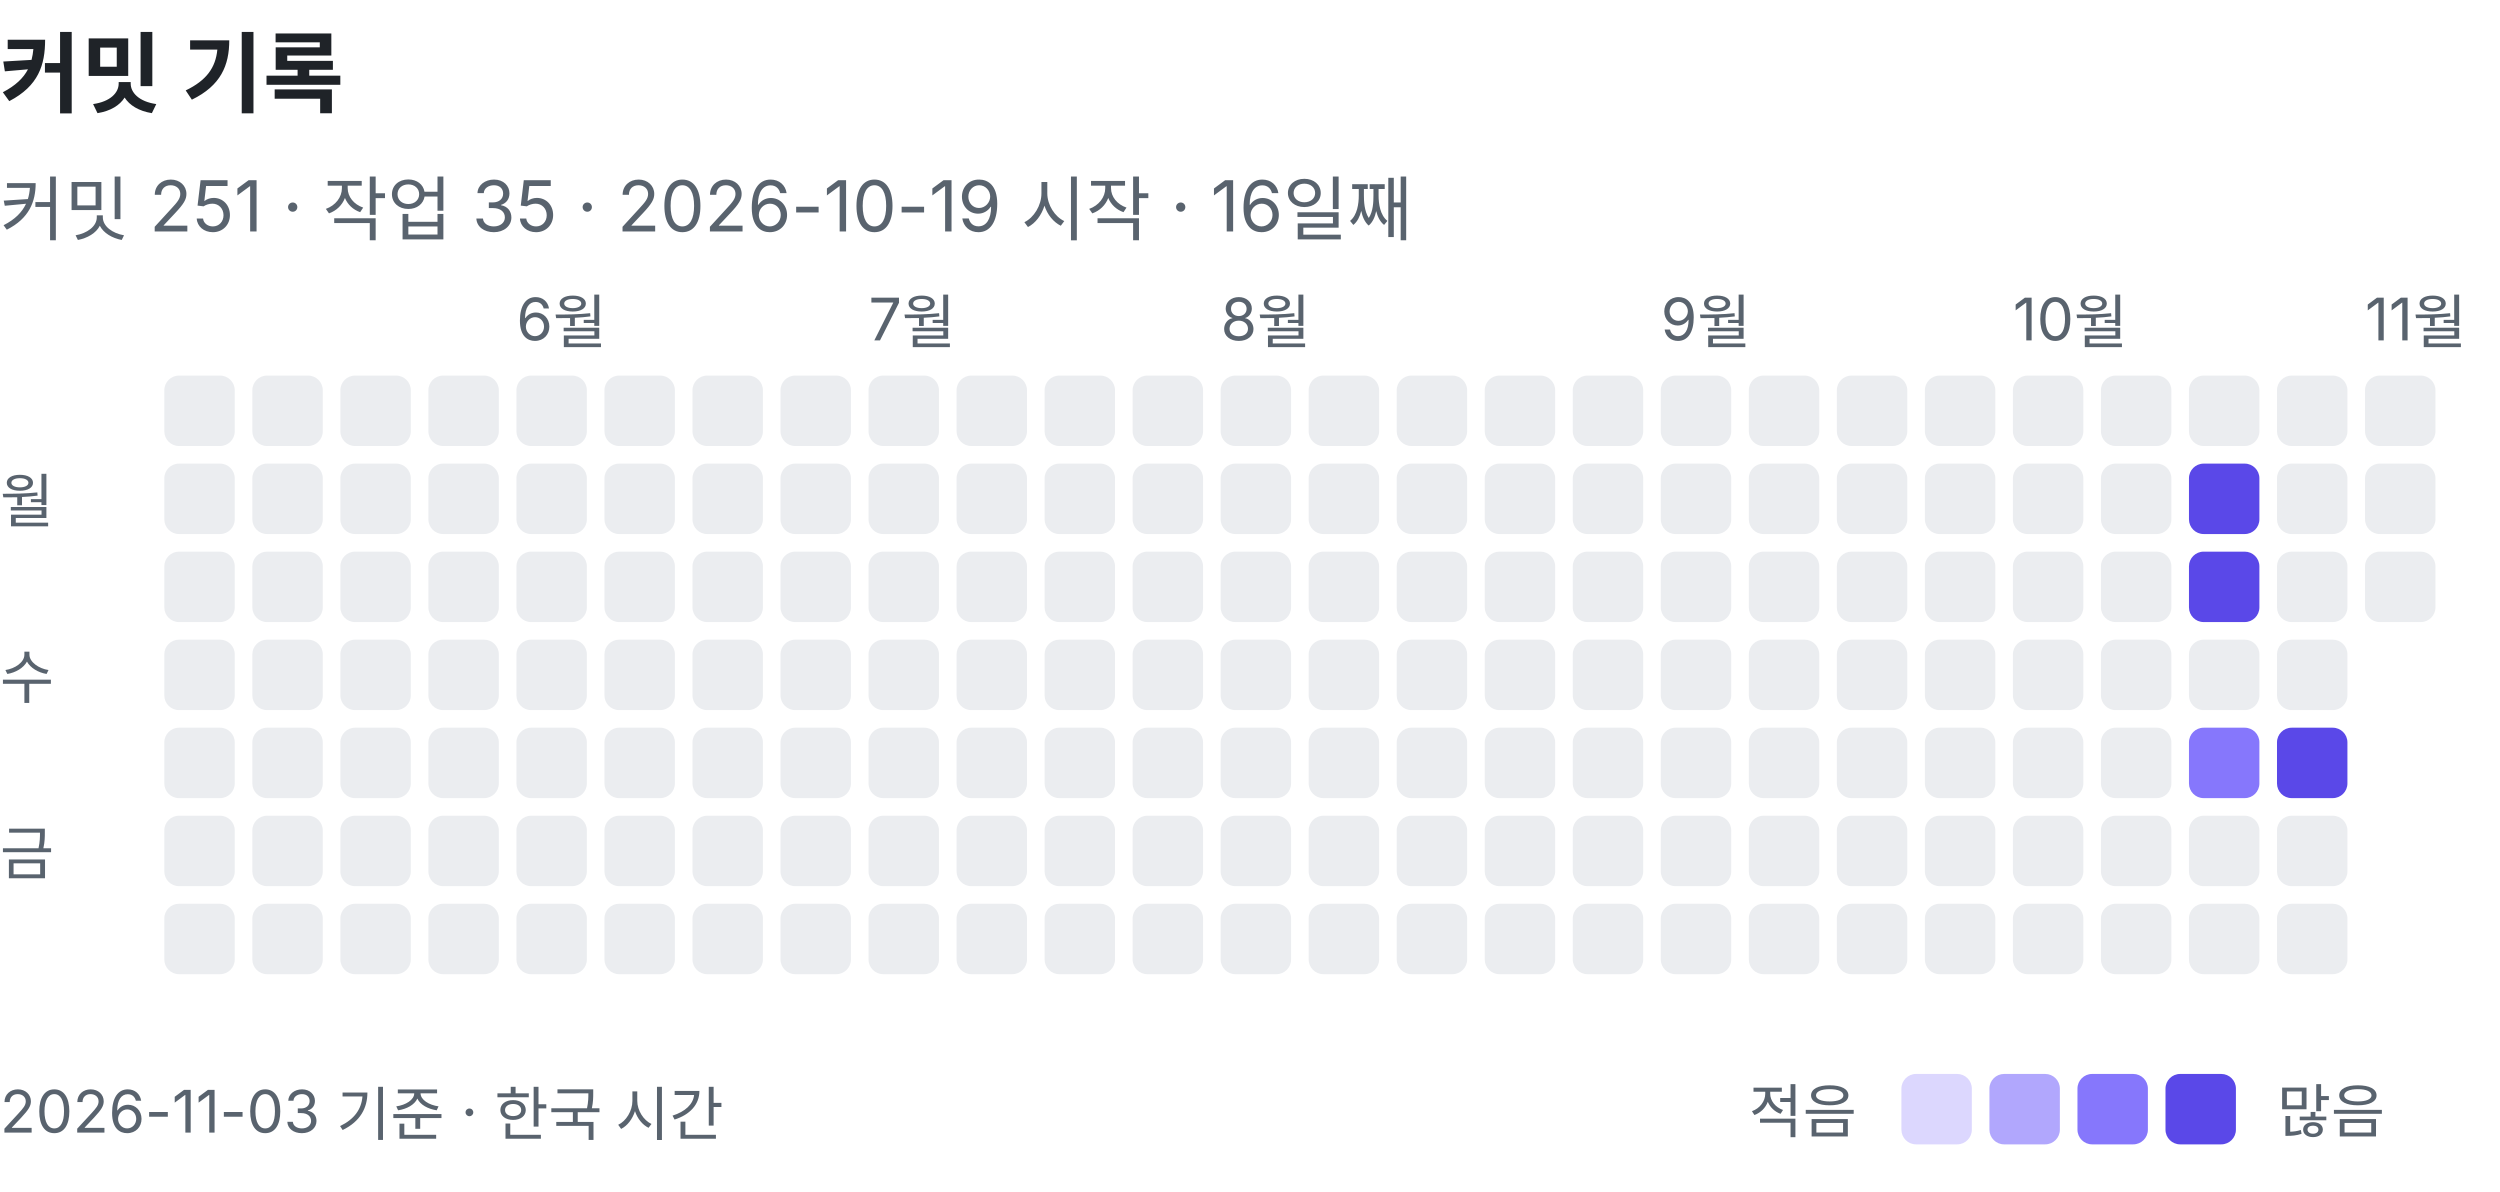
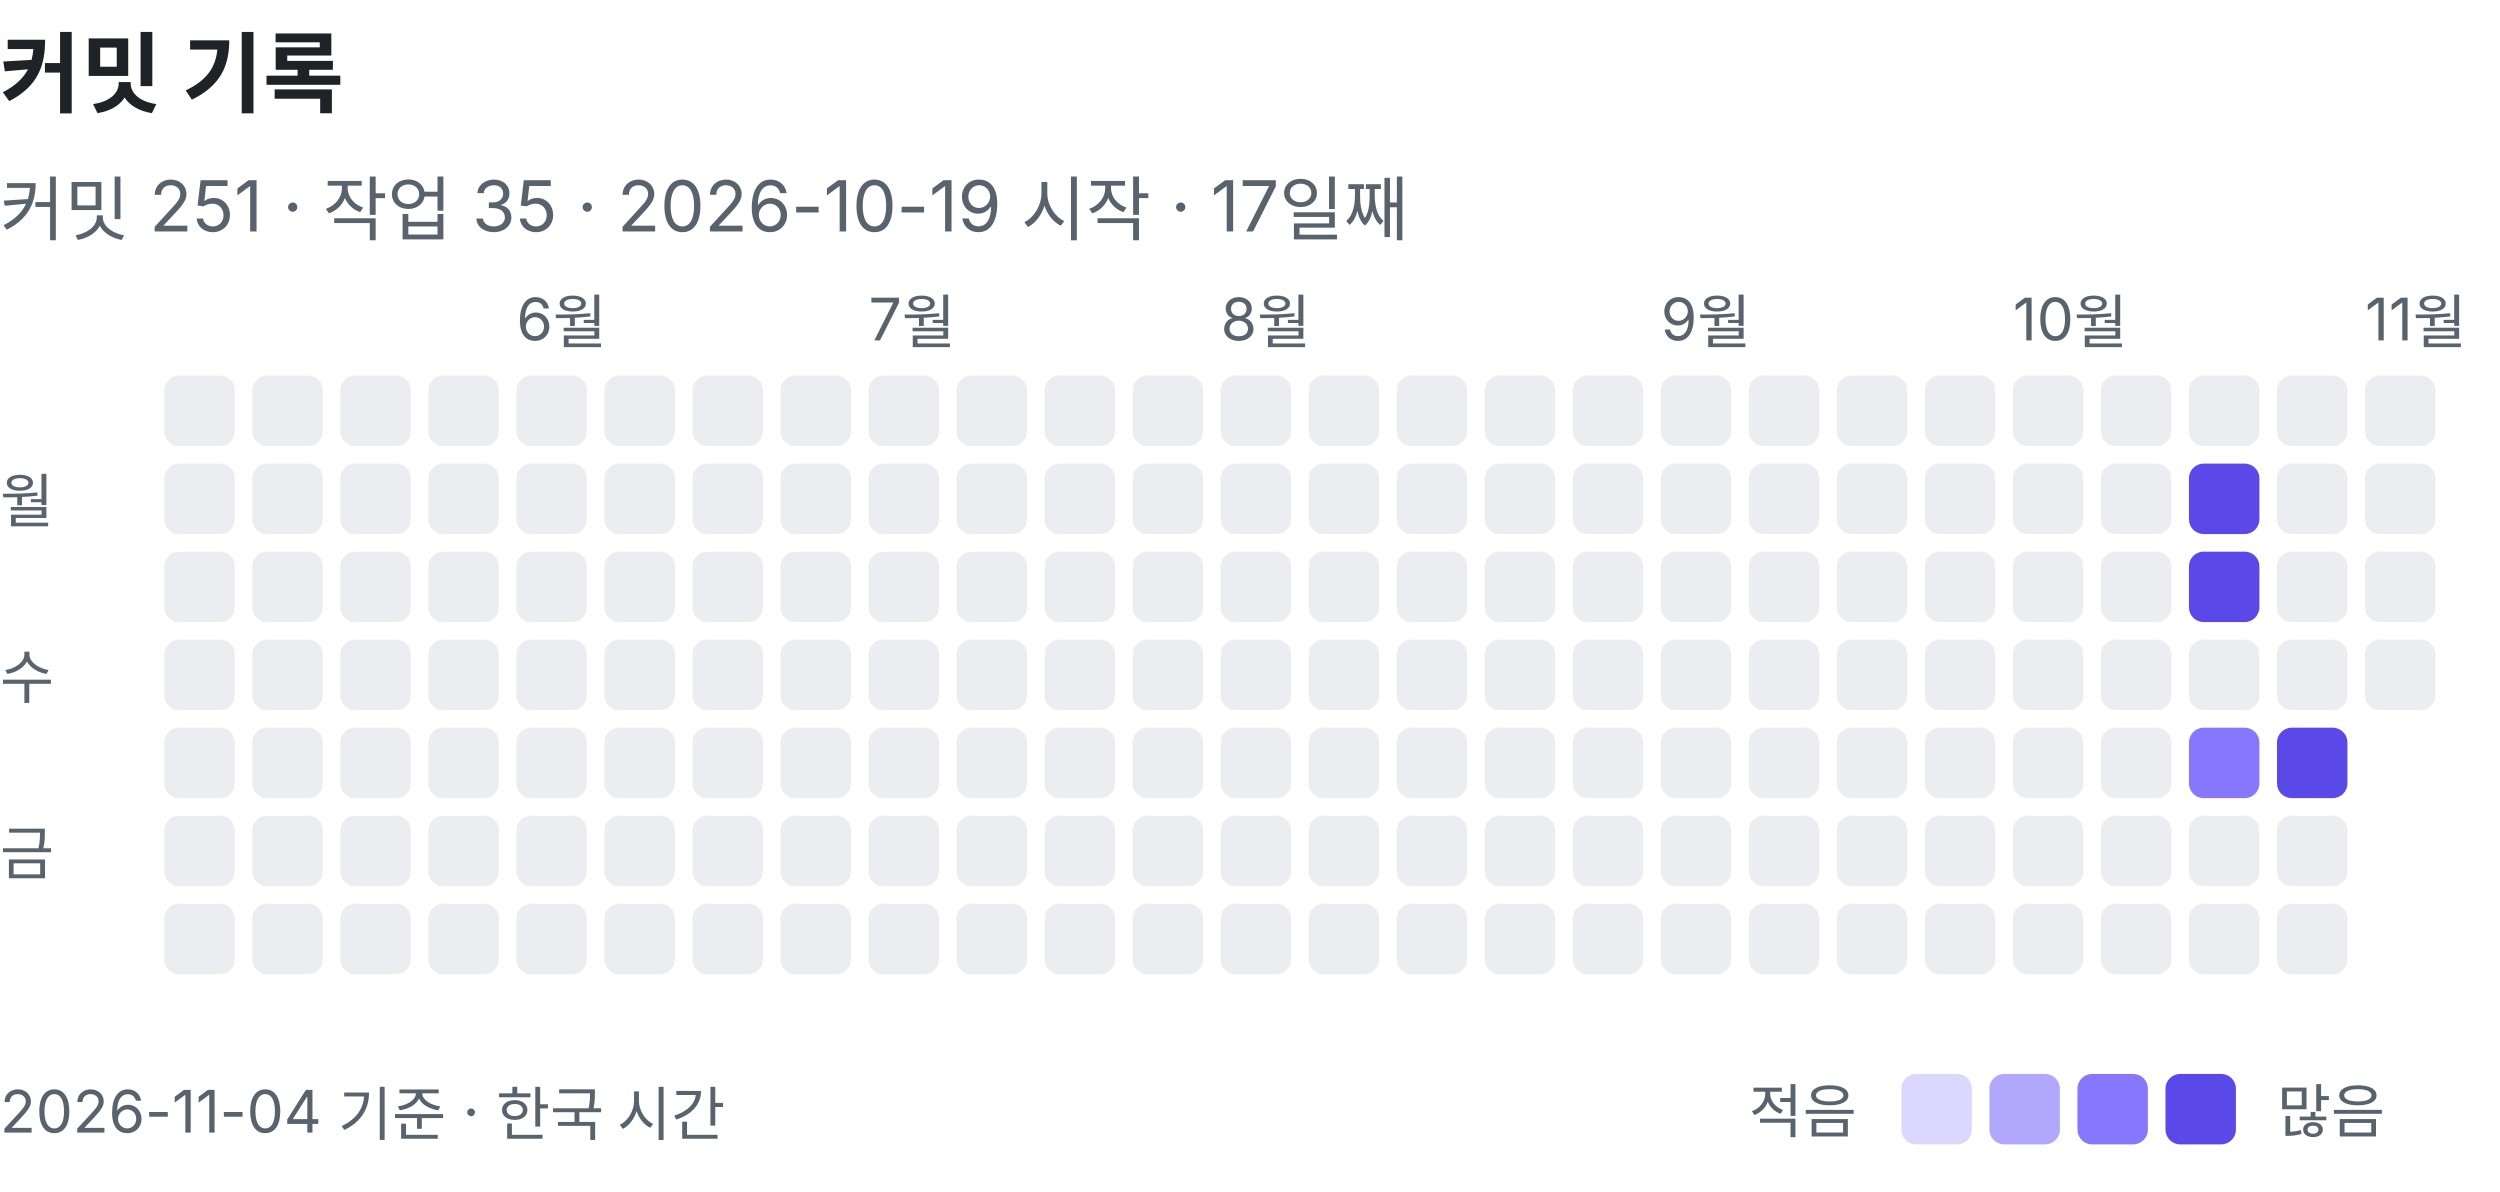
<svg xmlns="http://www.w3.org/2000/svg" width="426" height="203" viewBox="0 0 426 203" role="img" aria-label="커밋 기록: 커밋 251, 작업 35">
  <text x="0" y="18" font-family="-apple-system, BlinkMacSystemFont, 'Segoe UI', 'Apple SD Gothic Neo', 'Noto Sans KR', sans-serif" font-size="15" font-weight="600" fill="#1f2328">커밋 기록</text>
-   <text x="0" y="40" font-family="-apple-system, BlinkMacSystemFont, 'Segoe UI', 'Apple SD Gothic Neo', 'Noto Sans KR', sans-serif" font-size="12" fill="#59636e">커밋 251 · 작업 35 · 2026-10-19 시작 · 16일째</text>
+   <text x="0" y="40" font-family="-apple-system, BlinkMacSystemFont, 'Segoe UI', 'Apple SD Gothic Neo', 'Noto Sans KR', sans-serif" font-size="12" fill="#59636e">커밋 251 · 작업 35 · 2026-10-19 시작 · 17일째</text>
  <rect x="28" y="64" width="12" height="12" rx="2.5" fill="#ebedf0" />
  <rect x="28" y="79" width="12" height="12" rx="2.5" fill="#ebedf0" />
  <rect x="28" y="94" width="12" height="12" rx="2.5" fill="#ebedf0" />
  <rect x="28" y="109" width="12" height="12" rx="2.5" fill="#ebedf0" />
  <rect x="28" y="124" width="12" height="12" rx="2.5" fill="#ebedf0" />
  <rect x="28" y="139" width="12" height="12" rx="2.5" fill="#ebedf0" />
  <rect x="28" y="154" width="12" height="12" rx="2.5" fill="#ebedf0" />
  <rect x="43" y="64" width="12" height="12" rx="2.5" fill="#ebedf0" />
  <rect x="43" y="79" width="12" height="12" rx="2.5" fill="#ebedf0" />
  <rect x="43" y="94" width="12" height="12" rx="2.5" fill="#ebedf0" />
  <rect x="43" y="109" width="12" height="12" rx="2.5" fill="#ebedf0" />
  <rect x="43" y="124" width="12" height="12" rx="2.5" fill="#ebedf0" />
  <rect x="43" y="139" width="12" height="12" rx="2.5" fill="#ebedf0" />
  <rect x="43" y="154" width="12" height="12" rx="2.5" fill="#ebedf0" />
  <rect x="58" y="64" width="12" height="12" rx="2.5" fill="#ebedf0" />
  <rect x="58" y="79" width="12" height="12" rx="2.5" fill="#ebedf0" />
  <rect x="58" y="94" width="12" height="12" rx="2.5" fill="#ebedf0" />
  <rect x="58" y="109" width="12" height="12" rx="2.5" fill="#ebedf0" />
  <rect x="58" y="124" width="12" height="12" rx="2.5" fill="#ebedf0" />
  <rect x="58" y="139" width="12" height="12" rx="2.5" fill="#ebedf0" />
  <rect x="58" y="154" width="12" height="12" rx="2.5" fill="#ebedf0" />
  <rect x="73" y="64" width="12" height="12" rx="2.5" fill="#ebedf0" />
  <rect x="73" y="79" width="12" height="12" rx="2.5" fill="#ebedf0" />
  <rect x="73" y="94" width="12" height="12" rx="2.5" fill="#ebedf0" />
  <rect x="73" y="109" width="12" height="12" rx="2.5" fill="#ebedf0" />
  <rect x="73" y="124" width="12" height="12" rx="2.5" fill="#ebedf0" />
  <rect x="73" y="139" width="12" height="12" rx="2.5" fill="#ebedf0" />
  <rect x="73" y="154" width="12" height="12" rx="2.5" fill="#ebedf0" />
  <text x="88" y="58" font-family="-apple-system, BlinkMacSystemFont, 'Segoe UI', 'Apple SD Gothic Neo', 'Noto Sans KR', sans-serif" font-size="10" fill="#59636e">6월</text>
  <rect x="88" y="64" width="12" height="12" rx="2.5" fill="#ebedf0" />
  <rect x="88" y="79" width="12" height="12" rx="2.5" fill="#ebedf0" />
  <rect x="88" y="94" width="12" height="12" rx="2.5" fill="#ebedf0" />
  <rect x="88" y="109" width="12" height="12" rx="2.5" fill="#ebedf0" />
  <rect x="88" y="124" width="12" height="12" rx="2.5" fill="#ebedf0" />
  <rect x="88" y="139" width="12" height="12" rx="2.5" fill="#ebedf0" />
  <rect x="88" y="154" width="12" height="12" rx="2.5" fill="#ebedf0" />
  <rect x="103" y="64" width="12" height="12" rx="2.5" fill="#ebedf0" />
  <rect x="103" y="79" width="12" height="12" rx="2.5" fill="#ebedf0" />
  <rect x="103" y="94" width="12" height="12" rx="2.5" fill="#ebedf0" />
  <rect x="103" y="109" width="12" height="12" rx="2.5" fill="#ebedf0" />
  <rect x="103" y="124" width="12" height="12" rx="2.5" fill="#ebedf0" />
  <rect x="103" y="139" width="12" height="12" rx="2.5" fill="#ebedf0" />
  <rect x="103" y="154" width="12" height="12" rx="2.5" fill="#ebedf0" />
  <rect x="118" y="64" width="12" height="12" rx="2.5" fill="#ebedf0" />
  <rect x="118" y="79" width="12" height="12" rx="2.5" fill="#ebedf0" />
  <rect x="118" y="94" width="12" height="12" rx="2.5" fill="#ebedf0" />
  <rect x="118" y="109" width="12" height="12" rx="2.5" fill="#ebedf0" />
  <rect x="118" y="124" width="12" height="12" rx="2.5" fill="#ebedf0" />
  <rect x="118" y="139" width="12" height="12" rx="2.5" fill="#ebedf0" />
  <rect x="118" y="154" width="12" height="12" rx="2.5" fill="#ebedf0" />
  <rect x="133" y="64" width="12" height="12" rx="2.5" fill="#ebedf0" />
  <rect x="133" y="79" width="12" height="12" rx="2.5" fill="#ebedf0" />
  <rect x="133" y="94" width="12" height="12" rx="2.5" fill="#ebedf0" />
  <rect x="133" y="109" width="12" height="12" rx="2.5" fill="#ebedf0" />
  <rect x="133" y="124" width="12" height="12" rx="2.5" fill="#ebedf0" />
  <rect x="133" y="139" width="12" height="12" rx="2.5" fill="#ebedf0" />
  <rect x="133" y="154" width="12" height="12" rx="2.5" fill="#ebedf0" />
  <text x="148" y="58" font-family="-apple-system, BlinkMacSystemFont, 'Segoe UI', 'Apple SD Gothic Neo', 'Noto Sans KR', sans-serif" font-size="10" fill="#59636e">7월</text>
  <rect x="148" y="64" width="12" height="12" rx="2.5" fill="#ebedf0" />
  <rect x="148" y="79" width="12" height="12" rx="2.5" fill="#ebedf0" />
  <rect x="148" y="94" width="12" height="12" rx="2.5" fill="#ebedf0" />
  <rect x="148" y="109" width="12" height="12" rx="2.5" fill="#ebedf0" />
  <rect x="148" y="124" width="12" height="12" rx="2.5" fill="#ebedf0" />
  <rect x="148" y="139" width="12" height="12" rx="2.5" fill="#ebedf0" />
  <rect x="148" y="154" width="12" height="12" rx="2.5" fill="#ebedf0" />
  <rect x="163" y="64" width="12" height="12" rx="2.5" fill="#ebedf0" />
  <rect x="163" y="79" width="12" height="12" rx="2.5" fill="#ebedf0" />
  <rect x="163" y="94" width="12" height="12" rx="2.5" fill="#ebedf0" />
  <rect x="163" y="109" width="12" height="12" rx="2.5" fill="#ebedf0" />
  <rect x="163" y="124" width="12" height="12" rx="2.5" fill="#ebedf0" />
  <rect x="163" y="139" width="12" height="12" rx="2.5" fill="#ebedf0" />
  <rect x="163" y="154" width="12" height="12" rx="2.5" fill="#ebedf0" />
  <rect x="178" y="64" width="12" height="12" rx="2.5" fill="#ebedf0" />
  <rect x="178" y="79" width="12" height="12" rx="2.5" fill="#ebedf0" />
  <rect x="178" y="94" width="12" height="12" rx="2.5" fill="#ebedf0" />
  <rect x="178" y="109" width="12" height="12" rx="2.5" fill="#ebedf0" />
  <rect x="178" y="124" width="12" height="12" rx="2.5" fill="#ebedf0" />
  <rect x="178" y="139" width="12" height="12" rx="2.5" fill="#ebedf0" />
  <rect x="178" y="154" width="12" height="12" rx="2.5" fill="#ebedf0" />
  <rect x="193" y="64" width="12" height="12" rx="2.5" fill="#ebedf0" />
  <rect x="193" y="79" width="12" height="12" rx="2.5" fill="#ebedf0" />
  <rect x="193" y="94" width="12" height="12" rx="2.5" fill="#ebedf0" />
  <rect x="193" y="109" width="12" height="12" rx="2.5" fill="#ebedf0" />
  <rect x="193" y="124" width="12" height="12" rx="2.5" fill="#ebedf0" />
  <rect x="193" y="139" width="12" height="12" rx="2.5" fill="#ebedf0" />
  <rect x="193" y="154" width="12" height="12" rx="2.5" fill="#ebedf0" />
  <text x="208" y="58" font-family="-apple-system, BlinkMacSystemFont, 'Segoe UI', 'Apple SD Gothic Neo', 'Noto Sans KR', sans-serif" font-size="10" fill="#59636e">8월</text>
  <rect x="208" y="64" width="12" height="12" rx="2.5" fill="#ebedf0" />
  <rect x="208" y="79" width="12" height="12" rx="2.5" fill="#ebedf0" />
  <rect x="208" y="94" width="12" height="12" rx="2.5" fill="#ebedf0" />
  <rect x="208" y="109" width="12" height="12" rx="2.5" fill="#ebedf0" />
  <rect x="208" y="124" width="12" height="12" rx="2.5" fill="#ebedf0" />
  <rect x="208" y="139" width="12" height="12" rx="2.5" fill="#ebedf0" />
  <rect x="208" y="154" width="12" height="12" rx="2.5" fill="#ebedf0" />
  <rect x="223" y="64" width="12" height="12" rx="2.5" fill="#ebedf0" />
  <rect x="223" y="79" width="12" height="12" rx="2.5" fill="#ebedf0" />
  <rect x="223" y="94" width="12" height="12" rx="2.5" fill="#ebedf0" />
  <rect x="223" y="109" width="12" height="12" rx="2.5" fill="#ebedf0" />
  <rect x="223" y="124" width="12" height="12" rx="2.5" fill="#ebedf0" />
  <rect x="223" y="139" width="12" height="12" rx="2.5" fill="#ebedf0" />
  <rect x="223" y="154" width="12" height="12" rx="2.5" fill="#ebedf0" />
  <rect x="238" y="64" width="12" height="12" rx="2.5" fill="#ebedf0" />
  <rect x="238" y="79" width="12" height="12" rx="2.5" fill="#ebedf0" />
  <rect x="238" y="94" width="12" height="12" rx="2.5" fill="#ebedf0" />
  <rect x="238" y="109" width="12" height="12" rx="2.5" fill="#ebedf0" />
  <rect x="238" y="124" width="12" height="12" rx="2.5" fill="#ebedf0" />
  <rect x="238" y="139" width="12" height="12" rx="2.5" fill="#ebedf0" />
  <rect x="238" y="154" width="12" height="12" rx="2.5" fill="#ebedf0" />
  <rect x="253" y="64" width="12" height="12" rx="2.5" fill="#ebedf0" />
  <rect x="253" y="79" width="12" height="12" rx="2.5" fill="#ebedf0" />
  <rect x="253" y="94" width="12" height="12" rx="2.5" fill="#ebedf0" />
  <rect x="253" y="109" width="12" height="12" rx="2.5" fill="#ebedf0" />
  <rect x="253" y="124" width="12" height="12" rx="2.5" fill="#ebedf0" />
  <rect x="253" y="139" width="12" height="12" rx="2.5" fill="#ebedf0" />
  <rect x="253" y="154" width="12" height="12" rx="2.5" fill="#ebedf0" />
  <rect x="268" y="64" width="12" height="12" rx="2.5" fill="#ebedf0" />
  <rect x="268" y="79" width="12" height="12" rx="2.5" fill="#ebedf0" />
  <rect x="268" y="94" width="12" height="12" rx="2.5" fill="#ebedf0" />
  <rect x="268" y="109" width="12" height="12" rx="2.5" fill="#ebedf0" />
  <rect x="268" y="124" width="12" height="12" rx="2.5" fill="#ebedf0" />
  <rect x="268" y="139" width="12" height="12" rx="2.5" fill="#ebedf0" />
  <rect x="268" y="154" width="12" height="12" rx="2.5" fill="#ebedf0" />
  <text x="283" y="58" font-family="-apple-system, BlinkMacSystemFont, 'Segoe UI', 'Apple SD Gothic Neo', 'Noto Sans KR', sans-serif" font-size="10" fill="#59636e">9월</text>
  <rect x="283" y="64" width="12" height="12" rx="2.5" fill="#ebedf0" />
  <rect x="283" y="79" width="12" height="12" rx="2.5" fill="#ebedf0" />
  <rect x="283" y="94" width="12" height="12" rx="2.5" fill="#ebedf0" />
  <rect x="283" y="109" width="12" height="12" rx="2.5" fill="#ebedf0" />
  <rect x="283" y="124" width="12" height="12" rx="2.5" fill="#ebedf0" />
  <rect x="283" y="139" width="12" height="12" rx="2.5" fill="#ebedf0" />
  <rect x="283" y="154" width="12" height="12" rx="2.5" fill="#ebedf0" />
  <rect x="298" y="64" width="12" height="12" rx="2.5" fill="#ebedf0" />
  <rect x="298" y="79" width="12" height="12" rx="2.5" fill="#ebedf0" />
  <rect x="298" y="94" width="12" height="12" rx="2.5" fill="#ebedf0" />
  <rect x="298" y="109" width="12" height="12" rx="2.5" fill="#ebedf0" />
  <rect x="298" y="124" width="12" height="12" rx="2.5" fill="#ebedf0" />
  <rect x="298" y="139" width="12" height="12" rx="2.5" fill="#ebedf0" />
  <rect x="298" y="154" width="12" height="12" rx="2.5" fill="#ebedf0" />
  <rect x="313" y="64" width="12" height="12" rx="2.5" fill="#ebedf0" />
  <rect x="313" y="79" width="12" height="12" rx="2.5" fill="#ebedf0" />
  <rect x="313" y="94" width="12" height="12" rx="2.5" fill="#ebedf0" />
  <rect x="313" y="109" width="12" height="12" rx="2.5" fill="#ebedf0" />
  <rect x="313" y="124" width="12" height="12" rx="2.5" fill="#ebedf0" />
  <rect x="313" y="139" width="12" height="12" rx="2.5" fill="#ebedf0" />
  <rect x="313" y="154" width="12" height="12" rx="2.5" fill="#ebedf0" />
  <rect x="328" y="64" width="12" height="12" rx="2.5" fill="#ebedf0" />
  <rect x="328" y="79" width="12" height="12" rx="2.5" fill="#ebedf0" />
  <rect x="328" y="94" width="12" height="12" rx="2.5" fill="#ebedf0" />
  <rect x="328" y="109" width="12" height="12" rx="2.5" fill="#ebedf0" />
  <rect x="328" y="124" width="12" height="12" rx="2.5" fill="#ebedf0" />
  <rect x="328" y="139" width="12" height="12" rx="2.5" fill="#ebedf0" />
  <rect x="328" y="154" width="12" height="12" rx="2.5" fill="#ebedf0" />
  <text x="343" y="58" font-family="-apple-system, BlinkMacSystemFont, 'Segoe UI', 'Apple SD Gothic Neo', 'Noto Sans KR', sans-serif" font-size="10" fill="#59636e">10월</text>
  <rect x="343" y="64" width="12" height="12" rx="2.5" fill="#ebedf0" />
  <rect x="343" y="79" width="12" height="12" rx="2.5" fill="#ebedf0" />
  <rect x="343" y="94" width="12" height="12" rx="2.5" fill="#ebedf0" />
  <rect x="343" y="109" width="12" height="12" rx="2.5" fill="#ebedf0" />
  <rect x="343" y="124" width="12" height="12" rx="2.5" fill="#ebedf0" />
  <rect x="343" y="139" width="12" height="12" rx="2.5" fill="#ebedf0" />
  <rect x="343" y="154" width="12" height="12" rx="2.5" fill="#ebedf0" />
  <rect x="358" y="64" width="12" height="12" rx="2.5" fill="#ebedf0" />
  <rect x="358" y="79" width="12" height="12" rx="2.5" fill="#ebedf0" />
  <rect x="358" y="94" width="12" height="12" rx="2.5" fill="#ebedf0" />
  <rect x="358" y="109" width="12" height="12" rx="2.5" fill="#ebedf0" />
  <rect x="358" y="124" width="12" height="12" rx="2.5" fill="#ebedf0" />
  <rect x="358" y="139" width="12" height="12" rx="2.5" fill="#ebedf0" />
  <rect x="358" y="154" width="12" height="12" rx="2.5" fill="#ebedf0" />
  <rect x="373" y="64" width="12" height="12" rx="2.5" fill="#ebedf0" />
  <rect x="373" y="79" width="12" height="12" rx="2.5" fill="#5a48e8" />
  <rect x="373" y="94" width="12" height="12" rx="2.5" fill="#5a48e8" />
  <rect x="373" y="109" width="12" height="12" rx="2.5" fill="#ebedf0" />
  <rect x="373" y="124" width="12" height="12" rx="2.5" fill="#8677fc" />
  <rect x="373" y="139" width="12" height="12" rx="2.5" fill="#ebedf0" />
  <rect x="373" y="154" width="12" height="12" rx="2.5" fill="#ebedf0" />
  <rect x="388" y="64" width="12" height="12" rx="2.5" fill="#ebedf0" />
  <rect x="388" y="79" width="12" height="12" rx="2.5" fill="#ebedf0" />
  <rect x="388" y="94" width="12" height="12" rx="2.5" fill="#ebedf0" />
  <rect x="388" y="109" width="12" height="12" rx="2.5" fill="#ebedf0" />
  <rect x="388" y="124" width="12" height="12" rx="2.5" fill="#5a48e8" />
  <rect x="388" y="139" width="12" height="12" rx="2.5" fill="#ebedf0" />
  <rect x="388" y="154" width="12" height="12" rx="2.5" fill="#ebedf0" />
  <text x="403" y="58" font-family="-apple-system, BlinkMacSystemFont, 'Segoe UI', 'Apple SD Gothic Neo', 'Noto Sans KR', sans-serif" font-size="10" fill="#59636e">11월</text>
  <rect x="403" y="64" width="12" height="12" rx="2.5" fill="#ebedf0" />
  <rect x="403" y="79" width="12" height="12" rx="2.5" fill="#ebedf0" />
  <rect x="403" y="94" width="12" height="12" rx="2.5" fill="#ebedf0" />
+   <rect x="403" y="109" width="12" height="12" rx="2.5" fill="#ebedf0" />
  <text x="0" y="89" font-family="-apple-system, BlinkMacSystemFont, 'Segoe UI', 'Apple SD Gothic Neo', 'Noto Sans KR', sans-serif" font-size="10" fill="#59636e">월</text>
  <text x="0" y="119" font-family="-apple-system, BlinkMacSystemFont, 'Segoe UI', 'Apple SD Gothic Neo', 'Noto Sans KR', sans-serif" font-size="10" fill="#59636e">수</text>
  <text x="0" y="149" font-family="-apple-system, BlinkMacSystemFont, 'Segoe UI', 'Apple SD Gothic Neo', 'Noto Sans KR', sans-serif" font-size="10" fill="#59636e">금</text>
  <text x="298" y="193" font-family="-apple-system, BlinkMacSystemFont, 'Segoe UI', 'Apple SD Gothic Neo', 'Noto Sans KR', sans-serif" font-size="10" fill="#59636e">적음</text>
  <rect x="324" y="183" width="12" height="12" rx="2.5" fill="#dcd7fe" />
  <rect x="339" y="183" width="12" height="12" rx="2.5" fill="#b1a7fd" />
  <rect x="354" y="183" width="12" height="12" rx="2.5" fill="#8677fc" />
  <rect x="369" y="183" width="12" height="12" rx="2.5" fill="#5a48e8" />
  <text x="388" y="193" font-family="-apple-system, BlinkMacSystemFont, 'Segoe UI', 'Apple SD Gothic Neo', 'Noto Sans KR', sans-serif" font-size="10" fill="#59636e">많음</text>
-   <text x="0" y="193" font-family="-apple-system, BlinkMacSystemFont, 'Segoe UI', 'Apple SD Gothic Neo', 'Noto Sans KR', sans-serif" font-size="10" fill="#59636e">2026-11-03 기준 · 한국 시간</text>
+   <text x="0" y="193" font-family="-apple-system, BlinkMacSystemFont, 'Segoe UI', 'Apple SD Gothic Neo', 'Noto Sans KR', sans-serif" font-size="10" fill="#59636e">2026-11-04 기준 · 한국 시간</text>
</svg>
